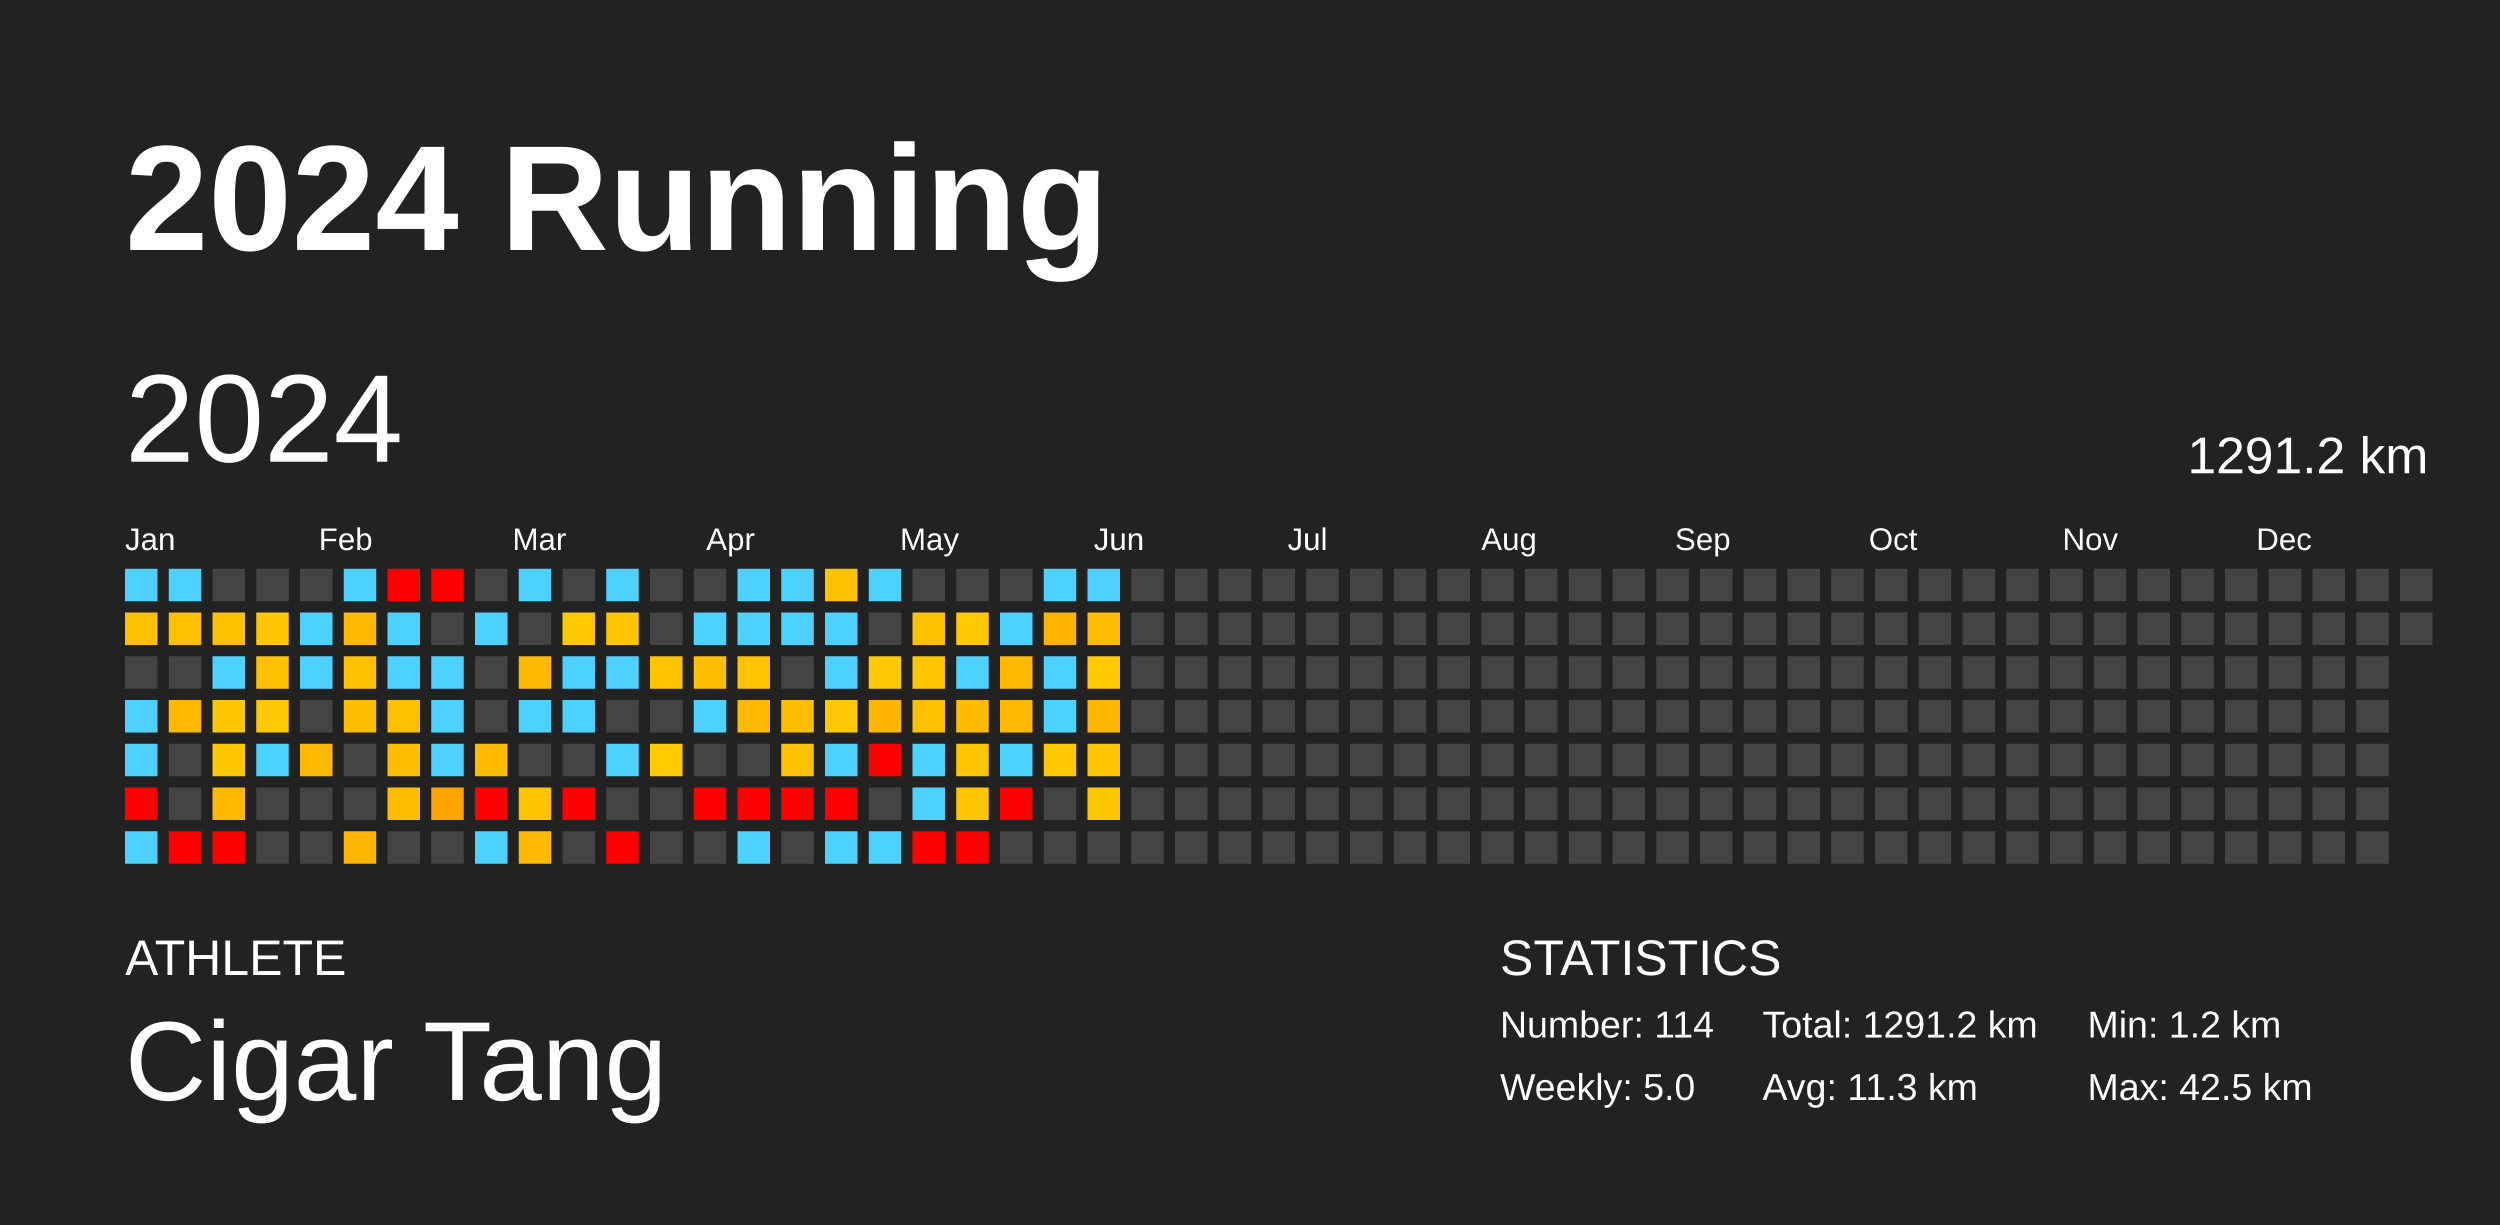
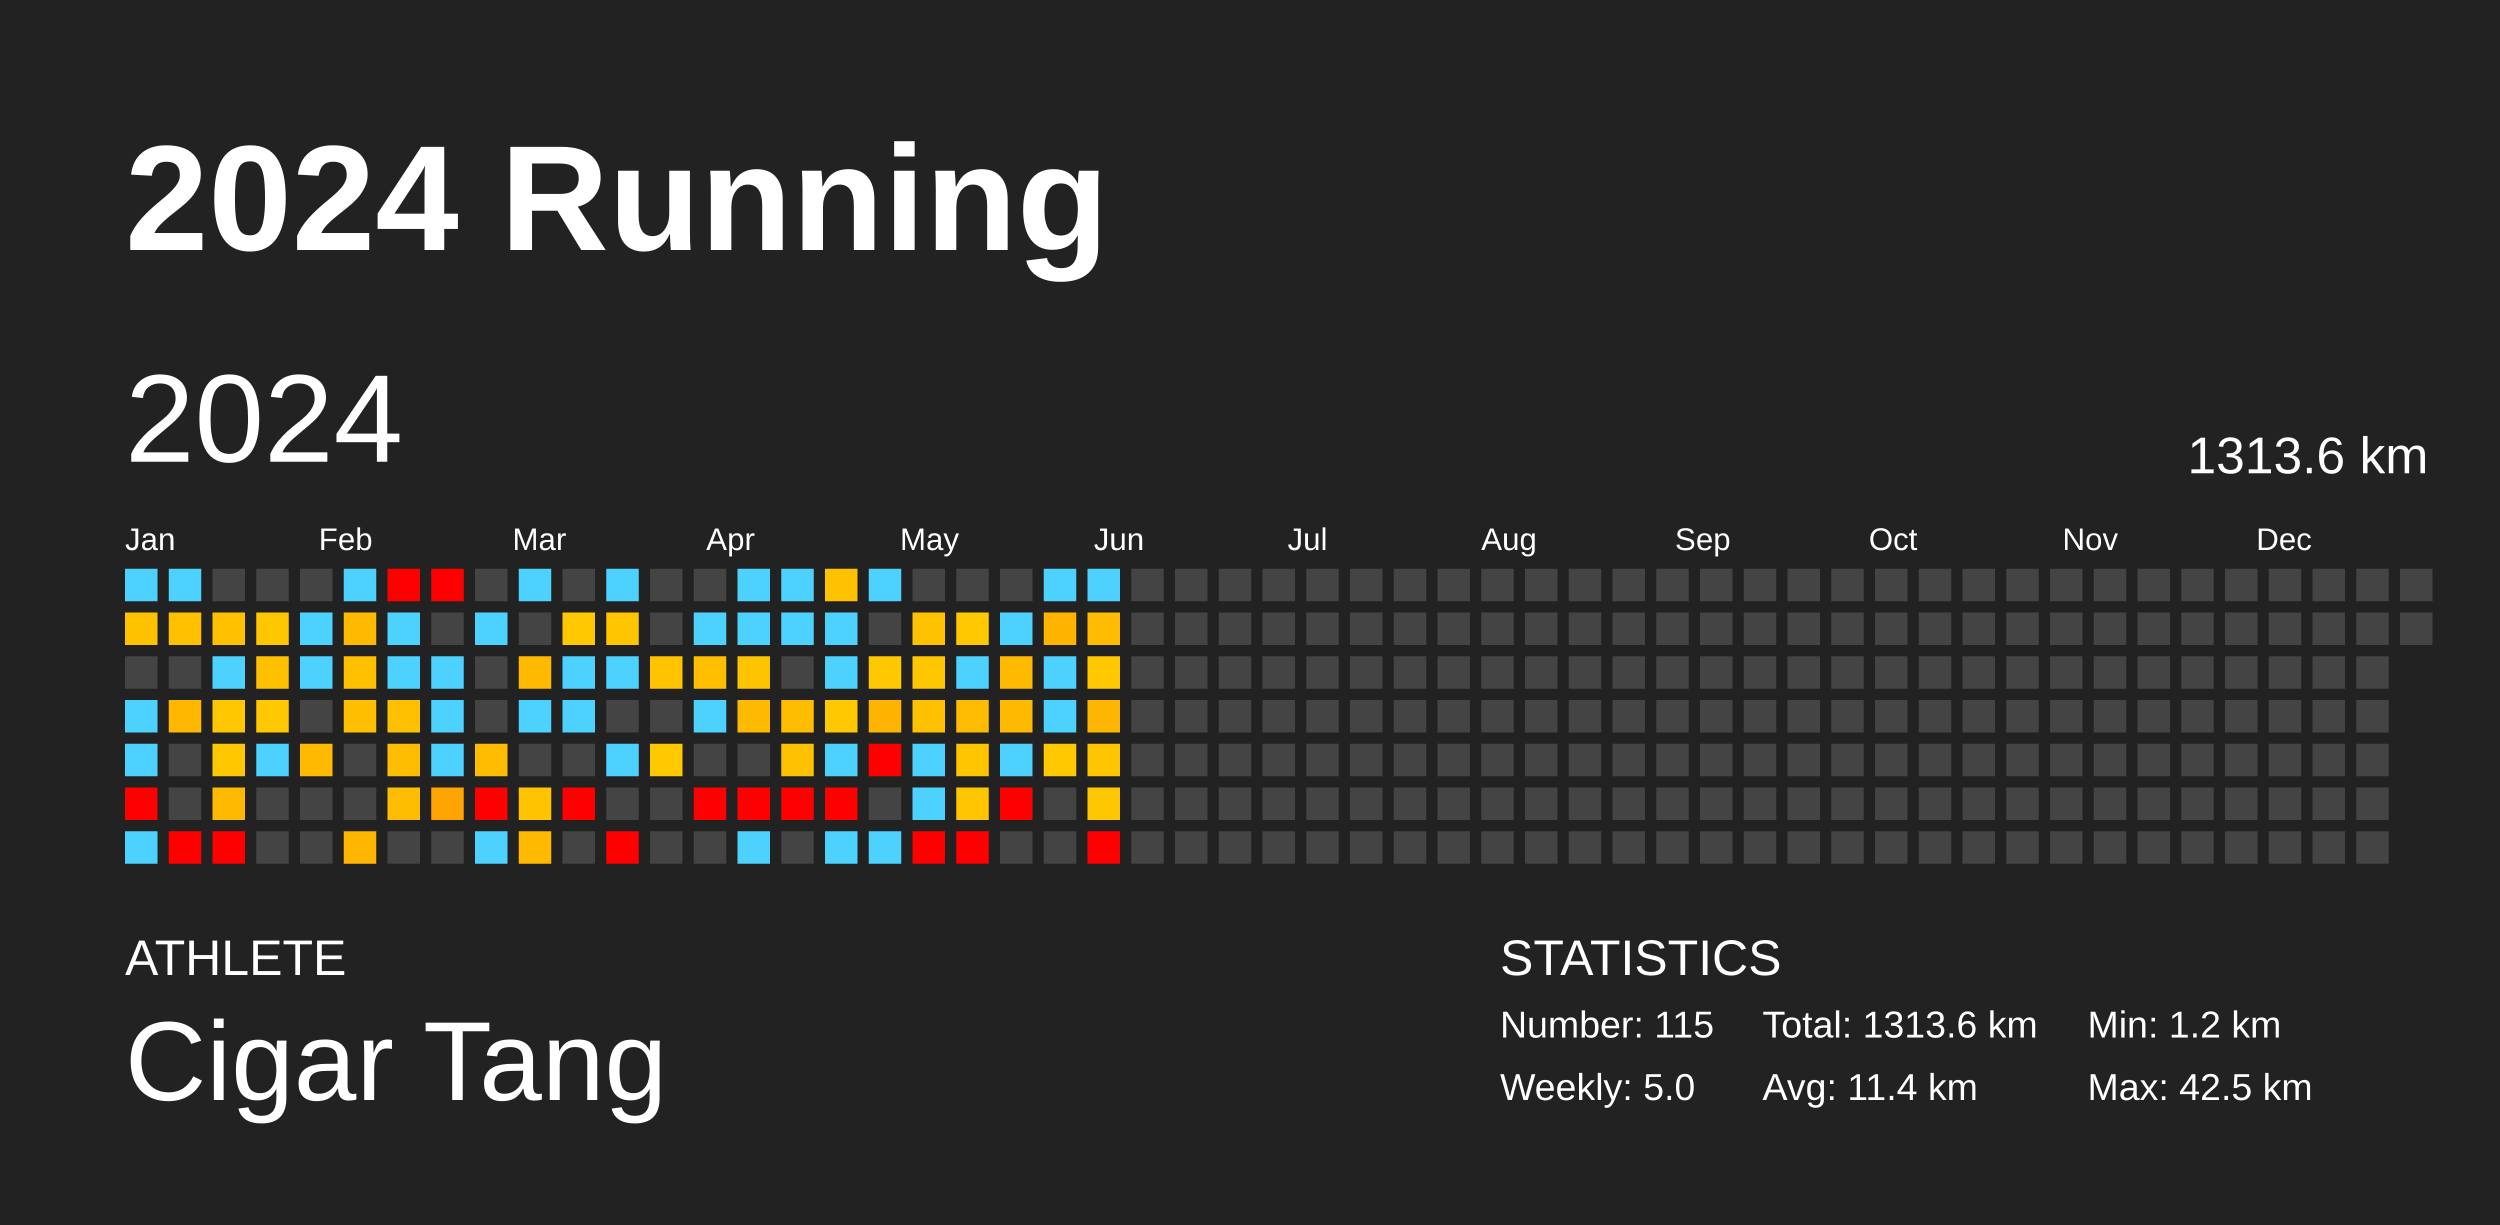
<svg xmlns="http://www.w3.org/2000/svg" baseProfile="full" height="98mm" version="1.1" viewBox="0,0,200,98" width="200mm">
  <defs />
  <rect fill="#222222" height="98" width="200" x="0" y="0" />
  <text fill="#FFFFFF" style="font-size:12px; font-family:Arial; font-weight:bold;" x="10" y="20">2024 Running</text>
  <text fill="#FFFFFF" style="font-size:4px; font-family:Arial" x="10" y="78">ATHLETE</text>
  <text fill="#FFFFFF" style="font-size:9px; font-family:Arial" x="10" y="88">Cigar Tang</text>
  <text fill="#FFFFFF" style="font-size:4px; font-family:Arial" x="120" y="78">STATISTICS</text>
-   <text fill="#FFFFFF" style="font-size:3px; font-family:Arial" x="120" y="83">Number: 114</text>
+   <text fill="#FFFFFF" style="font-size:3px; font-family:Arial" x="120" y="83">Number: 115</text>
  <text fill="#FFFFFF" style="font-size:3px; font-family:Arial" x="120" y="88">Weekly: 5.0</text>
-   <text fill="#FFFFFF" style="font-size:3px; font-family:Arial" x="141" y="83">Total: 1291.2 km</text>
-   <text fill="#FFFFFF" style="font-size:3px; font-family:Arial" x="141" y="88">Avg: 11.3 km</text>
+   <text fill="#FFFFFF" style="font-size:3px; font-family:Arial" x="141" y="83">Total: 1313.6 km</text>
+   <text fill="#FFFFFF" style="font-size:3px; font-family:Arial" x="141" y="88">Avg: 11.4 km</text>
  <text fill="#FFFFFF" style="font-size:3px; font-family:Arial" x="167" y="83">Min: 1.2 km</text>
  <text fill="#FFFFFF" style="font-size:3px; font-family:Arial" x="167" y="88">Max: 42.5 km</text>
  <text dominant-baseline="hanging" fill="#FFFFFF" style="font-size:10.0px; font-family:Arial;" x="10" y="30">2024</text>
-   <text dominant-baseline="hanging" fill="#FFFFFF" style="font-size:4.125px; font-family:Arial;" x="175" y="35">1291.2 km</text>
+   <text dominant-baseline="hanging" fill="#FFFFFF" style="font-size:4.125px; font-family:Arial;" x="175" y="35">1313.6 km</text>
  <text fill="#FFFFFF" style="font-size:2.5px; font-family:Arial" x="10.0" y="44">Jan</text>
  <text fill="#FFFFFF" style="font-size:2.5px; font-family:Arial" x="25.5" y="44">Feb</text>
  <text fill="#FFFFFF" style="font-size:2.5px; font-family:Arial" x="41.0" y="44">Mar</text>
  <text fill="#FFFFFF" style="font-size:2.5px; font-family:Arial" x="56.5" y="44">Apr</text>
  <text fill="#FFFFFF" style="font-size:2.5px; font-family:Arial" x="72.0" y="44">May</text>
  <text fill="#FFFFFF" style="font-size:2.5px; font-family:Arial" x="87.5" y="44">Jun</text>
  <text fill="#FFFFFF" style="font-size:2.5px; font-family:Arial" x="103.0" y="44">Jul</text>
  <text fill="#FFFFFF" style="font-size:2.5px; font-family:Arial" x="118.5" y="44">Aug</text>
  <text fill="#FFFFFF" style="font-size:2.5px; font-family:Arial" x="134.0" y="44">Sep</text>
  <text fill="#FFFFFF" style="font-size:2.5px; font-family:Arial" x="149.5" y="44">Oct</text>
  <text fill="#FFFFFF" style="font-size:2.5px; font-family:Arial" x="165.0" y="44">Nov</text>
  <text fill="#FFFFFF" style="font-size:2.5px; font-family:Arial" x="180.5" y="44">Dec</text>
  <rect fill="#4dd2ff" height="2.6" width="2.6" x="10.0" y="45.5" />
  <rect fill="#ffc200" height="2.6" width="2.6" x="10.0" y="49.0" />
  <rect fill="#444444" height="2.6" width="2.6" x="10.0" y="52.5" />
  <rect fill="#4dd2ff" height="2.6" width="2.6" x="10.0" y="56.0" />
  <rect fill="#4dd2ff" height="2.6" width="2.6" x="10.0" y="59.5" />
  <rect fill="red" height="2.6" width="2.6" x="10.0" y="63.0" />
  <rect fill="#4dd2ff" height="2.6" width="2.6" x="10.0" y="66.5" />
  <rect fill="#4dd2ff" height="2.6" width="2.6" x="13.5" y="45.5" />
  <rect fill="#ffc000" height="2.6" width="2.6" x="13.5" y="49.0" />
  <rect fill="#444444" height="2.6" width="2.6" x="13.5" y="52.5" />
  <rect fill="#ffb700" height="2.6" width="2.6" x="13.5" y="56.0" />
  <rect fill="#444444" height="2.6" width="2.6" x="13.5" y="59.5" />
  <rect fill="#444444" height="2.6" width="2.6" x="13.5" y="63.0" />
  <rect fill="red" height="2.6" width="2.6" x="13.5" y="66.5" />
  <rect fill="#444444" height="2.6" width="2.6" x="17.0" y="45.5" />
  <rect fill="#ffc000" height="2.6" width="2.6" x="17.0" y="49.0" />
  <rect fill="#4dd2ff" height="2.6" width="2.6" x="17.0" y="52.5" />
  <rect fill="#ffc700" height="2.6" width="2.6" x="17.0" y="56.0" />
  <rect fill="#ffc700" height="2.6" width="2.6" x="17.0" y="59.5" />
  <rect fill="#ffba00" height="2.6" width="2.6" x="17.0" y="63.0" />
  <rect fill="red" height="2.6" width="2.6" x="17.0" y="66.5" />
  <rect fill="#444444" height="2.6" width="2.6" x="20.5" y="45.5" />
  <rect fill="#ffc700" height="2.6" width="2.6" x="20.5" y="49.0" />
  <rect fill="#ffc000" height="2.6" width="2.6" x="20.5" y="52.5" />
  <rect fill="#ffc800" height="2.6" width="2.6" x="20.5" y="56.0" />
  <rect fill="#4dd2ff" height="2.6" width="2.6" x="20.5" y="59.5" />
  <rect fill="#444444" height="2.6" width="2.6" x="20.5" y="63.0" />
  <rect fill="#444444" height="2.6" width="2.6" x="20.5" y="66.5" />
  <rect fill="#444444" height="2.6" width="2.6" x="24.0" y="45.5" />
  <rect fill="#4dd2ff" height="2.6" width="2.6" x="24.0" y="49.0" />
  <rect fill="#4dd2ff" height="2.6" width="2.6" x="24.0" y="52.5" />
  <rect fill="#444444" height="2.6" width="2.6" x="24.0" y="56.0" />
  <rect fill="#ffba00" height="2.6" width="2.6" x="24.0" y="59.5" />
  <rect fill="#444444" height="2.6" width="2.6" x="24.0" y="63.0" />
  <rect fill="#444444" height="2.6" width="2.6" x="24.0" y="66.5" />
  <rect fill="#4dd2ff" height="2.6" width="2.6" x="27.5" y="45.5" />
  <rect fill="#ffba00" height="2.6" width="2.6" x="27.5" y="49.0" />
  <rect fill="#ffc000" height="2.6" width="2.6" x="27.5" y="52.5" />
  <rect fill="#ffbf00" height="2.6" width="2.6" x="27.5" y="56.0" />
  <rect fill="#444444" height="2.6" width="2.6" x="27.5" y="59.5" />
  <rect fill="#444444" height="2.6" width="2.6" x="27.5" y="63.0" />
  <rect fill="#ffb600" height="2.6" width="2.6" x="27.5" y="66.5" />
  <rect fill="red" height="2.6" width="2.6" x="31.0" y="45.5" />
  <rect fill="#4dd2ff" height="2.6" width="2.6" x="31.0" y="49.0" />
  <rect fill="#4dd2ff" height="2.6" width="2.6" x="31.0" y="52.5" />
  <rect fill="#ffc000" height="2.6" width="2.6" x="31.0" y="56.0" />
  <rect fill="#ffbd00" height="2.6" width="2.6" x="31.0" y="59.5" />
  <rect fill="#ffbd00" height="2.6" width="2.6" x="31.0" y="63.0" />
  <rect fill="#444444" height="2.6" width="2.6" x="31.0" y="66.5" />
  <rect fill="red" height="2.6" width="2.6" x="34.5" y="45.5" />
  <rect fill="#444444" height="2.6" width="2.6" x="34.5" y="49.0" />
  <rect fill="#4dd2ff" height="2.6" width="2.6" x="34.5" y="52.5" />
  <rect fill="#4dd2ff" height="2.6" width="2.6" x="34.5" y="56.0" />
  <rect fill="#4dd2ff" height="2.6" width="2.6" x="34.5" y="59.5" />
  <rect fill="#ffa400" height="2.6" width="2.6" x="34.5" y="63.0" />
  <rect fill="#444444" height="2.6" width="2.6" x="34.5" y="66.5" />
  <rect fill="#444444" height="2.6" width="2.6" x="38.0" y="45.5" />
  <rect fill="#4dd2ff" height="2.6" width="2.6" x="38.0" y="49.0" />
  <rect fill="#444444" height="2.6" width="2.6" x="38.0" y="52.5" />
  <rect fill="#444444" height="2.6" width="2.6" x="38.0" y="56.0" />
  <rect fill="#ffbb00" height="2.6" width="2.6" x="38.0" y="59.5" />
  <rect fill="red" height="2.6" width="2.6" x="38.0" y="63.0" />
  <rect fill="#4dd2ff" height="2.6" width="2.6" x="38.0" y="66.5" />
  <rect fill="#4dd2ff" height="2.6" width="2.6" x="41.5" y="45.5" />
  <rect fill="#444444" height="2.6" width="2.6" x="41.5" y="49.0" />
  <rect fill="#ffba00" height="2.6" width="2.6" x="41.5" y="52.5" />
  <rect fill="#4dd2ff" height="2.6" width="2.6" x="41.5" y="56.0" />
  <rect fill="#444444" height="2.6" width="2.6" x="41.5" y="59.5" />
  <rect fill="#ffc300" height="2.6" width="2.6" x="41.5" y="63.0" />
  <rect fill="#ffba00" height="2.6" width="2.6" x="41.5" y="66.5" />
  <rect fill="#444444" height="2.6" width="2.6" x="45.0" y="45.5" />
  <rect fill="#ffc800" height="2.6" width="2.6" x="45.0" y="49.0" />
  <rect fill="#4dd2ff" height="2.6" width="2.6" x="45.0" y="52.5" />
  <rect fill="#4dd2ff" height="2.6" width="2.6" x="45.0" y="56.0" />
  <rect fill="#444444" height="2.6" width="2.6" x="45.0" y="59.5" />
  <rect fill="red" height="2.6" width="2.6" x="45.0" y="63.0" />
  <rect fill="#444444" height="2.6" width="2.6" x="45.0" y="66.5" />
  <rect fill="#4dd2ff" height="2.6" width="2.6" x="48.5" y="45.5" />
  <rect fill="#ffc600" height="2.6" width="2.6" x="48.5" y="49.0" />
  <rect fill="#4dd2ff" height="2.6" width="2.6" x="48.5" y="52.5" />
  <rect fill="#444444" height="2.6" width="2.6" x="48.5" y="56.0" />
  <rect fill="#4dd2ff" height="2.6" width="2.6" x="48.5" y="59.5" />
  <rect fill="#444444" height="2.6" width="2.6" x="48.5" y="63.0" />
  <rect fill="red" height="2.6" width="2.6" x="48.5" y="66.5" />
  <rect fill="#444444" height="2.6" width="2.6" x="52.0" y="45.5" />
  <rect fill="#444444" height="2.6" width="2.6" x="52.0" y="49.0" />
  <rect fill="#ffc300" height="2.6" width="2.6" x="52.0" y="52.5" />
  <rect fill="#444444" height="2.6" width="2.6" x="52.0" y="56.0" />
  <rect fill="#ffc900" height="2.6" width="2.6" x="52.0" y="59.5" />
  <rect fill="#444444" height="2.6" width="2.6" x="52.0" y="63.0" />
  <rect fill="#444444" height="2.6" width="2.6" x="52.0" y="66.5" />
  <rect fill="#444444" height="2.6" width="2.6" x="55.5" y="45.5" />
  <rect fill="#4dd2ff" height="2.6" width="2.6" x="55.5" y="49.0" />
  <rect fill="#ffbf00" height="2.6" width="2.6" x="55.5" y="52.5" />
  <rect fill="#4dd2ff" height="2.6" width="2.6" x="55.5" y="56.0" />
  <rect fill="#444444" height="2.6" width="2.6" x="55.5" y="59.5" />
  <rect fill="red" height="2.6" width="2.6" x="55.5" y="63.0" />
  <rect fill="#444444" height="2.6" width="2.6" x="55.5" y="66.5" />
  <rect fill="#4dd2ff" height="2.6" width="2.6" x="59.0" y="45.5" />
  <rect fill="#4dd2ff" height="2.6" width="2.6" x="59.0" y="49.0" />
  <rect fill="#ffc400" height="2.6" width="2.6" x="59.0" y="52.5" />
  <rect fill="#ffba00" height="2.6" width="2.6" x="59.0" y="56.0" />
  <rect fill="#444444" height="2.6" width="2.6" x="59.0" y="59.5" />
  <rect fill="red" height="2.6" width="2.6" x="59.0" y="63.0" />
  <rect fill="#4dd2ff" height="2.6" width="2.6" x="59.0" y="66.5" />
  <rect fill="#4dd2ff" height="2.6" width="2.6" x="62.5" y="45.5" />
  <rect fill="#4dd2ff" height="2.6" width="2.6" x="62.5" y="49.0" />
  <rect fill="#444444" height="2.6" width="2.6" x="62.5" y="52.5" />
  <rect fill="#ffbd00" height="2.6" width="2.6" x="62.5" y="56.0" />
  <rect fill="#ffc200" height="2.6" width="2.6" x="62.5" y="59.5" />
  <rect fill="red" height="2.6" width="2.6" x="62.5" y="63.0" />
  <rect fill="#444444" height="2.6" width="2.6" x="62.5" y="66.5" />
  <rect fill="#ffc200" height="2.6" width="2.6" x="66.0" y="45.5" />
  <rect fill="#4dd2ff" height="2.6" width="2.6" x="66.0" y="49.0" />
  <rect fill="#4dd2ff" height="2.6" width="2.6" x="66.0" y="52.5" />
  <rect fill="#ffc800" height="2.6" width="2.6" x="66.0" y="56.0" />
  <rect fill="#4dd2ff" height="2.6" width="2.6" x="66.0" y="59.5" />
  <rect fill="red" height="2.6" width="2.6" x="66.0" y="63.0" />
  <rect fill="#4dd2ff" height="2.6" width="2.6" x="66.0" y="66.5" />
  <rect fill="#4dd2ff" height="2.6" width="2.6" x="69.5" y="45.5" />
  <rect fill="#444444" height="2.6" width="2.6" x="69.5" y="49.0" />
  <rect fill="#ffc800" height="2.6" width="2.6" x="69.5" y="52.5" />
  <rect fill="#ffb500" height="2.6" width="2.6" x="69.5" y="56.0" />
  <rect fill="red" height="2.6" width="2.6" x="69.5" y="59.5" />
  <rect fill="#444444" height="2.6" width="2.6" x="69.5" y="63.0" />
  <rect fill="#4dd2ff" height="2.6" width="2.6" x="69.5" y="66.5" />
  <rect fill="#444444" height="2.6" width="2.6" x="73.0" y="45.5" />
  <rect fill="#ffc200" height="2.6" width="2.6" x="73.0" y="49.0" />
  <rect fill="#ffc700" height="2.6" width="2.6" x="73.0" y="52.5" />
  <rect fill="#ffc000" height="2.6" width="2.6" x="73.0" y="56.0" />
  <rect fill="#4dd2ff" height="2.6" width="2.6" x="73.0" y="59.5" />
  <rect fill="#4dd2ff" height="2.6" width="2.6" x="73.0" y="63.0" />
  <rect fill="red" height="2.6" width="2.6" x="73.0" y="66.5" />
  <rect fill="#444444" height="2.6" width="2.6" x="76.5" y="45.5" />
  <rect fill="#ffc800" height="2.6" width="2.6" x="76.5" y="49.0" />
  <rect fill="#4dd2ff" height="2.6" width="2.6" x="76.5" y="52.5" />
  <rect fill="#ffbb00" height="2.6" width="2.6" x="76.5" y="56.0" />
  <rect fill="#ffc600" height="2.6" width="2.6" x="76.5" y="59.5" />
  <rect fill="#ffc500" height="2.6" width="2.6" x="76.5" y="63.0" />
  <rect fill="red" height="2.6" width="2.6" x="76.5" y="66.5" />
  <rect fill="#444444" height="2.6" width="2.6" x="80.0" y="45.5" />
  <rect fill="#4dd2ff" height="2.6" width="2.6" x="80.0" y="49.0" />
  <rect fill="#ffba00" height="2.6" width="2.6" x="80.0" y="52.5" />
  <rect fill="#ffb900" height="2.6" width="2.6" x="80.0" y="56.0" />
  <rect fill="#4dd2ff" height="2.6" width="2.6" x="80.0" y="59.5" />
  <rect fill="red" height="2.6" width="2.6" x="80.0" y="63.0" />
  <rect fill="#444444" height="2.6" width="2.6" x="80.0" y="66.5" />
  <rect fill="#4dd2ff" height="2.6" width="2.6" x="83.5" y="45.5" />
  <rect fill="#ffb500" height="2.6" width="2.6" x="83.5" y="49.0" />
  <rect fill="#4dd2ff" height="2.6" width="2.6" x="83.5" y="52.5" />
  <rect fill="#4dd2ff" height="2.6" width="2.6" x="83.5" y="56.0" />
  <rect fill="#ffc800" height="2.6" width="2.6" x="83.5" y="59.5" />
  <rect fill="#444444" height="2.6" width="2.6" x="83.5" y="63.0" />
  <rect fill="#444444" height="2.6" width="2.6" x="83.5" y="66.5" />
  <rect fill="#4dd2ff" height="2.6" width="2.6" x="87.0" y="45.5" />
  <rect fill="#ffbc00" height="2.6" width="2.6" x="87.0" y="49.0" />
  <rect fill="#ffc800" height="2.6" width="2.6" x="87.0" y="52.5" />
  <rect fill="#ffb600" height="2.6" width="2.6" x="87.0" y="56.0" />
  <rect fill="#ffc600" height="2.6" width="2.6" x="87.0" y="59.5" />
  <rect fill="#ffc700" height="2.6" width="2.6" x="87.0" y="63.0" />
-   <rect fill="#444444" height="2.6" width="2.6" x="87.0" y="66.5" />
+   <rect fill="red" height="2.6" width="2.6" x="87.0" y="66.5" />
  <rect fill="#444444" height="2.6" width="2.6" x="90.5" y="45.5" />
  <rect fill="#444444" height="2.6" width="2.6" x="90.5" y="49.0" />
  <rect fill="#444444" height="2.6" width="2.6" x="90.5" y="52.5" />
  <rect fill="#444444" height="2.6" width="2.6" x="90.5" y="56.0" />
  <rect fill="#444444" height="2.6" width="2.6" x="90.5" y="59.5" />
  <rect fill="#444444" height="2.6" width="2.6" x="90.5" y="63.0" />
  <rect fill="#444444" height="2.6" width="2.6" x="90.5" y="66.5" />
  <rect fill="#444444" height="2.6" width="2.6" x="94.0" y="45.5" />
  <rect fill="#444444" height="2.6" width="2.6" x="94.0" y="49.0" />
  <rect fill="#444444" height="2.6" width="2.6" x="94.0" y="52.5" />
  <rect fill="#444444" height="2.6" width="2.6" x="94.0" y="56.0" />
  <rect fill="#444444" height="2.6" width="2.6" x="94.0" y="59.5" />
  <rect fill="#444444" height="2.6" width="2.6" x="94.0" y="63.0" />
  <rect fill="#444444" height="2.6" width="2.6" x="94.0" y="66.5" />
  <rect fill="#444444" height="2.6" width="2.6" x="97.5" y="45.5" />
  <rect fill="#444444" height="2.6" width="2.6" x="97.5" y="49.0" />
  <rect fill="#444444" height="2.6" width="2.6" x="97.5" y="52.5" />
  <rect fill="#444444" height="2.6" width="2.6" x="97.5" y="56.0" />
  <rect fill="#444444" height="2.6" width="2.6" x="97.5" y="59.5" />
  <rect fill="#444444" height="2.6" width="2.6" x="97.5" y="63.0" />
  <rect fill="#444444" height="2.6" width="2.6" x="97.5" y="66.5" />
  <rect fill="#444444" height="2.6" width="2.6" x="101.0" y="45.5" />
  <rect fill="#444444" height="2.6" width="2.6" x="101.0" y="49.0" />
  <rect fill="#444444" height="2.6" width="2.6" x="101.0" y="52.5" />
  <rect fill="#444444" height="2.6" width="2.6" x="101.0" y="56.0" />
  <rect fill="#444444" height="2.6" width="2.6" x="101.0" y="59.5" />
  <rect fill="#444444" height="2.6" width="2.6" x="101.0" y="63.0" />
  <rect fill="#444444" height="2.6" width="2.6" x="101.0" y="66.5" />
  <rect fill="#444444" height="2.6" width="2.6" x="104.5" y="45.5" />
  <rect fill="#444444" height="2.6" width="2.6" x="104.5" y="49.0" />
  <rect fill="#444444" height="2.6" width="2.6" x="104.5" y="52.5" />
  <rect fill="#444444" height="2.6" width="2.6" x="104.5" y="56.0" />
  <rect fill="#444444" height="2.6" width="2.6" x="104.5" y="59.5" />
  <rect fill="#444444" height="2.6" width="2.6" x="104.5" y="63.0" />
  <rect fill="#444444" height="2.6" width="2.6" x="104.5" y="66.5" />
  <rect fill="#444444" height="2.6" width="2.6" x="108.0" y="45.5" />
  <rect fill="#444444" height="2.6" width="2.6" x="108.0" y="49.0" />
  <rect fill="#444444" height="2.6" width="2.6" x="108.0" y="52.5" />
  <rect fill="#444444" height="2.6" width="2.6" x="108.0" y="56.0" />
  <rect fill="#444444" height="2.6" width="2.6" x="108.0" y="59.5" />
  <rect fill="#444444" height="2.6" width="2.6" x="108.0" y="63.0" />
  <rect fill="#444444" height="2.6" width="2.6" x="108.0" y="66.5" />
  <rect fill="#444444" height="2.6" width="2.6" x="111.5" y="45.5" />
  <rect fill="#444444" height="2.6" width="2.6" x="111.5" y="49.0" />
  <rect fill="#444444" height="2.6" width="2.6" x="111.5" y="52.5" />
  <rect fill="#444444" height="2.6" width="2.6" x="111.5" y="56.0" />
  <rect fill="#444444" height="2.6" width="2.6" x="111.5" y="59.5" />
  <rect fill="#444444" height="2.6" width="2.6" x="111.5" y="63.0" />
  <rect fill="#444444" height="2.6" width="2.6" x="111.5" y="66.5" />
  <rect fill="#444444" height="2.6" width="2.6" x="115.0" y="45.5" />
  <rect fill="#444444" height="2.6" width="2.6" x="115.0" y="49.0" />
  <rect fill="#444444" height="2.6" width="2.6" x="115.0" y="52.5" />
  <rect fill="#444444" height="2.6" width="2.6" x="115.0" y="56.0" />
  <rect fill="#444444" height="2.6" width="2.6" x="115.0" y="59.5" />
  <rect fill="#444444" height="2.6" width="2.6" x="115.0" y="63.0" />
  <rect fill="#444444" height="2.6" width="2.6" x="115.0" y="66.5" />
  <rect fill="#444444" height="2.6" width="2.6" x="118.5" y="45.5" />
  <rect fill="#444444" height="2.6" width="2.6" x="118.5" y="49.0" />
  <rect fill="#444444" height="2.6" width="2.6" x="118.5" y="52.5" />
  <rect fill="#444444" height="2.6" width="2.6" x="118.5" y="56.0" />
  <rect fill="#444444" height="2.6" width="2.6" x="118.5" y="59.5" />
  <rect fill="#444444" height="2.6" width="2.6" x="118.5" y="63.0" />
  <rect fill="#444444" height="2.6" width="2.6" x="118.5" y="66.5" />
  <rect fill="#444444" height="2.6" width="2.6" x="122.0" y="45.5" />
  <rect fill="#444444" height="2.6" width="2.6" x="122.0" y="49.0" />
  <rect fill="#444444" height="2.6" width="2.6" x="122.0" y="52.5" />
  <rect fill="#444444" height="2.6" width="2.6" x="122.0" y="56.0" />
  <rect fill="#444444" height="2.6" width="2.6" x="122.0" y="59.5" />
  <rect fill="#444444" height="2.6" width="2.6" x="122.0" y="63.0" />
  <rect fill="#444444" height="2.6" width="2.6" x="122.0" y="66.5" />
  <rect fill="#444444" height="2.6" width="2.6" x="125.5" y="45.5" />
  <rect fill="#444444" height="2.6" width="2.6" x="125.5" y="49.0" />
  <rect fill="#444444" height="2.6" width="2.6" x="125.5" y="52.5" />
  <rect fill="#444444" height="2.6" width="2.6" x="125.5" y="56.0" />
  <rect fill="#444444" height="2.6" width="2.6" x="125.5" y="59.5" />
  <rect fill="#444444" height="2.6" width="2.6" x="125.5" y="63.0" />
  <rect fill="#444444" height="2.6" width="2.6" x="125.5" y="66.5" />
  <rect fill="#444444" height="2.6" width="2.6" x="129.0" y="45.5" />
  <rect fill="#444444" height="2.6" width="2.6" x="129.0" y="49.0" />
  <rect fill="#444444" height="2.6" width="2.6" x="129.0" y="52.5" />
  <rect fill="#444444" height="2.6" width="2.6" x="129.0" y="56.0" />
  <rect fill="#444444" height="2.6" width="2.6" x="129.0" y="59.5" />
  <rect fill="#444444" height="2.6" width="2.6" x="129.0" y="63.0" />
  <rect fill="#444444" height="2.6" width="2.6" x="129.0" y="66.5" />
  <rect fill="#444444" height="2.6" width="2.6" x="132.5" y="45.5" />
  <rect fill="#444444" height="2.6" width="2.6" x="132.5" y="49.0" />
  <rect fill="#444444" height="2.6" width="2.6" x="132.5" y="52.5" />
  <rect fill="#444444" height="2.6" width="2.6" x="132.5" y="56.0" />
  <rect fill="#444444" height="2.6" width="2.6" x="132.5" y="59.5" />
  <rect fill="#444444" height="2.6" width="2.6" x="132.5" y="63.0" />
  <rect fill="#444444" height="2.6" width="2.6" x="132.5" y="66.5" />
  <rect fill="#444444" height="2.6" width="2.6" x="136.0" y="45.5" />
  <rect fill="#444444" height="2.6" width="2.6" x="136.0" y="49.0" />
  <rect fill="#444444" height="2.6" width="2.6" x="136.0" y="52.5" />
  <rect fill="#444444" height="2.6" width="2.6" x="136.0" y="56.0" />
  <rect fill="#444444" height="2.6" width="2.6" x="136.0" y="59.5" />
  <rect fill="#444444" height="2.6" width="2.6" x="136.0" y="63.0" />
  <rect fill="#444444" height="2.6" width="2.6" x="136.0" y="66.5" />
  <rect fill="#444444" height="2.6" width="2.6" x="139.5" y="45.5" />
  <rect fill="#444444" height="2.6" width="2.6" x="139.5" y="49.0" />
  <rect fill="#444444" height="2.6" width="2.6" x="139.5" y="52.5" />
  <rect fill="#444444" height="2.6" width="2.6" x="139.5" y="56.0" />
  <rect fill="#444444" height="2.6" width="2.6" x="139.5" y="59.5" />
  <rect fill="#444444" height="2.6" width="2.6" x="139.5" y="63.0" />
  <rect fill="#444444" height="2.6" width="2.6" x="139.5" y="66.5" />
  <rect fill="#444444" height="2.6" width="2.6" x="143.0" y="45.5" />
  <rect fill="#444444" height="2.6" width="2.6" x="143.0" y="49.0" />
  <rect fill="#444444" height="2.6" width="2.6" x="143.0" y="52.5" />
  <rect fill="#444444" height="2.6" width="2.6" x="143.0" y="56.0" />
  <rect fill="#444444" height="2.6" width="2.6" x="143.0" y="59.5" />
  <rect fill="#444444" height="2.6" width="2.6" x="143.0" y="63.0" />
  <rect fill="#444444" height="2.6" width="2.6" x="143.0" y="66.5" />
  <rect fill="#444444" height="2.6" width="2.6" x="146.5" y="45.5" />
  <rect fill="#444444" height="2.6" width="2.6" x="146.5" y="49.0" />
  <rect fill="#444444" height="2.6" width="2.6" x="146.5" y="52.5" />
  <rect fill="#444444" height="2.6" width="2.6" x="146.5" y="56.0" />
  <rect fill="#444444" height="2.6" width="2.6" x="146.5" y="59.5" />
  <rect fill="#444444" height="2.6" width="2.6" x="146.5" y="63.0" />
  <rect fill="#444444" height="2.6" width="2.6" x="146.5" y="66.5" />
  <rect fill="#444444" height="2.6" width="2.6" x="150.0" y="45.5" />
  <rect fill="#444444" height="2.6" width="2.6" x="150.0" y="49.0" />
  <rect fill="#444444" height="2.6" width="2.6" x="150.0" y="52.5" />
  <rect fill="#444444" height="2.6" width="2.6" x="150.0" y="56.0" />
  <rect fill="#444444" height="2.6" width="2.6" x="150.0" y="59.5" />
  <rect fill="#444444" height="2.6" width="2.6" x="150.0" y="63.0" />
  <rect fill="#444444" height="2.6" width="2.6" x="150.0" y="66.5" />
  <rect fill="#444444" height="2.6" width="2.6" x="153.5" y="45.5" />
  <rect fill="#444444" height="2.6" width="2.6" x="153.5" y="49.0" />
  <rect fill="#444444" height="2.6" width="2.6" x="153.5" y="52.5" />
  <rect fill="#444444" height="2.6" width="2.6" x="153.5" y="56.0" />
  <rect fill="#444444" height="2.6" width="2.6" x="153.5" y="59.5" />
  <rect fill="#444444" height="2.6" width="2.6" x="153.5" y="63.0" />
  <rect fill="#444444" height="2.6" width="2.6" x="153.5" y="66.5" />
  <rect fill="#444444" height="2.6" width="2.6" x="157.0" y="45.5" />
  <rect fill="#444444" height="2.6" width="2.6" x="157.0" y="49.0" />
  <rect fill="#444444" height="2.6" width="2.6" x="157.0" y="52.5" />
  <rect fill="#444444" height="2.6" width="2.6" x="157.0" y="56.0" />
  <rect fill="#444444" height="2.6" width="2.6" x="157.0" y="59.5" />
  <rect fill="#444444" height="2.6" width="2.6" x="157.0" y="63.0" />
  <rect fill="#444444" height="2.6" width="2.6" x="157.0" y="66.5" />
  <rect fill="#444444" height="2.6" width="2.6" x="160.5" y="45.5" />
  <rect fill="#444444" height="2.6" width="2.6" x="160.5" y="49.0" />
  <rect fill="#444444" height="2.6" width="2.6" x="160.5" y="52.5" />
  <rect fill="#444444" height="2.6" width="2.6" x="160.5" y="56.0" />
  <rect fill="#444444" height="2.6" width="2.6" x="160.5" y="59.5" />
  <rect fill="#444444" height="2.6" width="2.6" x="160.5" y="63.0" />
  <rect fill="#444444" height="2.6" width="2.6" x="160.5" y="66.5" />
  <rect fill="#444444" height="2.6" width="2.6" x="164.0" y="45.5" />
  <rect fill="#444444" height="2.6" width="2.6" x="164.0" y="49.0" />
  <rect fill="#444444" height="2.6" width="2.6" x="164.0" y="52.5" />
  <rect fill="#444444" height="2.6" width="2.6" x="164.0" y="56.0" />
  <rect fill="#444444" height="2.6" width="2.6" x="164.0" y="59.5" />
  <rect fill="#444444" height="2.6" width="2.6" x="164.0" y="63.0" />
  <rect fill="#444444" height="2.6" width="2.6" x="164.0" y="66.5" />
  <rect fill="#444444" height="2.6" width="2.6" x="167.5" y="45.5" />
  <rect fill="#444444" height="2.6" width="2.6" x="167.5" y="49.0" />
  <rect fill="#444444" height="2.6" width="2.6" x="167.5" y="52.5" />
  <rect fill="#444444" height="2.6" width="2.6" x="167.5" y="56.0" />
  <rect fill="#444444" height="2.6" width="2.6" x="167.5" y="59.5" />
  <rect fill="#444444" height="2.6" width="2.6" x="167.5" y="63.0" />
  <rect fill="#444444" height="2.6" width="2.6" x="167.5" y="66.5" />
  <rect fill="#444444" height="2.6" width="2.6" x="171.0" y="45.5" />
  <rect fill="#444444" height="2.6" width="2.6" x="171.0" y="49.0" />
  <rect fill="#444444" height="2.6" width="2.6" x="171.0" y="52.5" />
  <rect fill="#444444" height="2.6" width="2.6" x="171.0" y="56.0" />
  <rect fill="#444444" height="2.6" width="2.6" x="171.0" y="59.5" />
  <rect fill="#444444" height="2.6" width="2.6" x="171.0" y="63.0" />
  <rect fill="#444444" height="2.6" width="2.6" x="171.0" y="66.5" />
  <rect fill="#444444" height="2.6" width="2.6" x="174.5" y="45.5" />
  <rect fill="#444444" height="2.6" width="2.6" x="174.5" y="49.0" />
  <rect fill="#444444" height="2.6" width="2.6" x="174.5" y="52.5" />
  <rect fill="#444444" height="2.6" width="2.6" x="174.5" y="56.0" />
  <rect fill="#444444" height="2.6" width="2.6" x="174.5" y="59.5" />
  <rect fill="#444444" height="2.6" width="2.6" x="174.5" y="63.0" />
  <rect fill="#444444" height="2.6" width="2.6" x="174.5" y="66.5" />
  <rect fill="#444444" height="2.6" width="2.6" x="178.0" y="45.5" />
  <rect fill="#444444" height="2.6" width="2.6" x="178.0" y="49.0" />
  <rect fill="#444444" height="2.6" width="2.6" x="178.0" y="52.5" />
  <rect fill="#444444" height="2.6" width="2.6" x="178.0" y="56.0" />
  <rect fill="#444444" height="2.6" width="2.6" x="178.0" y="59.5" />
  <rect fill="#444444" height="2.6" width="2.6" x="178.0" y="63.0" />
  <rect fill="#444444" height="2.6" width="2.6" x="178.0" y="66.5" />
  <rect fill="#444444" height="2.6" width="2.6" x="181.5" y="45.5" />
  <rect fill="#444444" height="2.6" width="2.6" x="181.5" y="49.0" />
  <rect fill="#444444" height="2.6" width="2.6" x="181.5" y="52.5" />
  <rect fill="#444444" height="2.6" width="2.6" x="181.5" y="56.0" />
  <rect fill="#444444" height="2.6" width="2.6" x="181.5" y="59.5" />
  <rect fill="#444444" height="2.6" width="2.6" x="181.5" y="63.0" />
  <rect fill="#444444" height="2.6" width="2.6" x="181.5" y="66.5" />
  <rect fill="#444444" height="2.6" width="2.6" x="185.0" y="45.5" />
  <rect fill="#444444" height="2.6" width="2.6" x="185.0" y="49.0" />
  <rect fill="#444444" height="2.6" width="2.6" x="185.0" y="52.5" />
  <rect fill="#444444" height="2.6" width="2.6" x="185.0" y="56.0" />
  <rect fill="#444444" height="2.6" width="2.6" x="185.0" y="59.5" />
  <rect fill="#444444" height="2.6" width="2.6" x="185.0" y="63.0" />
  <rect fill="#444444" height="2.6" width="2.6" x="185.0" y="66.5" />
  <rect fill="#444444" height="2.6" width="2.6" x="188.5" y="45.5" />
  <rect fill="#444444" height="2.6" width="2.6" x="188.5" y="49.0" />
  <rect fill="#444444" height="2.6" width="2.6" x="188.5" y="52.5" />
  <rect fill="#444444" height="2.6" width="2.6" x="188.5" y="56.0" />
  <rect fill="#444444" height="2.6" width="2.6" x="188.5" y="59.5" />
  <rect fill="#444444" height="2.6" width="2.6" x="188.5" y="63.0" />
  <rect fill="#444444" height="2.6" width="2.6" x="188.5" y="66.5" />
  <rect fill="#444444" height="2.6" width="2.6" x="192.0" y="45.5" />
  <rect fill="#444444" height="2.6" width="2.6" x="192.0" y="49.0" />
</svg>
